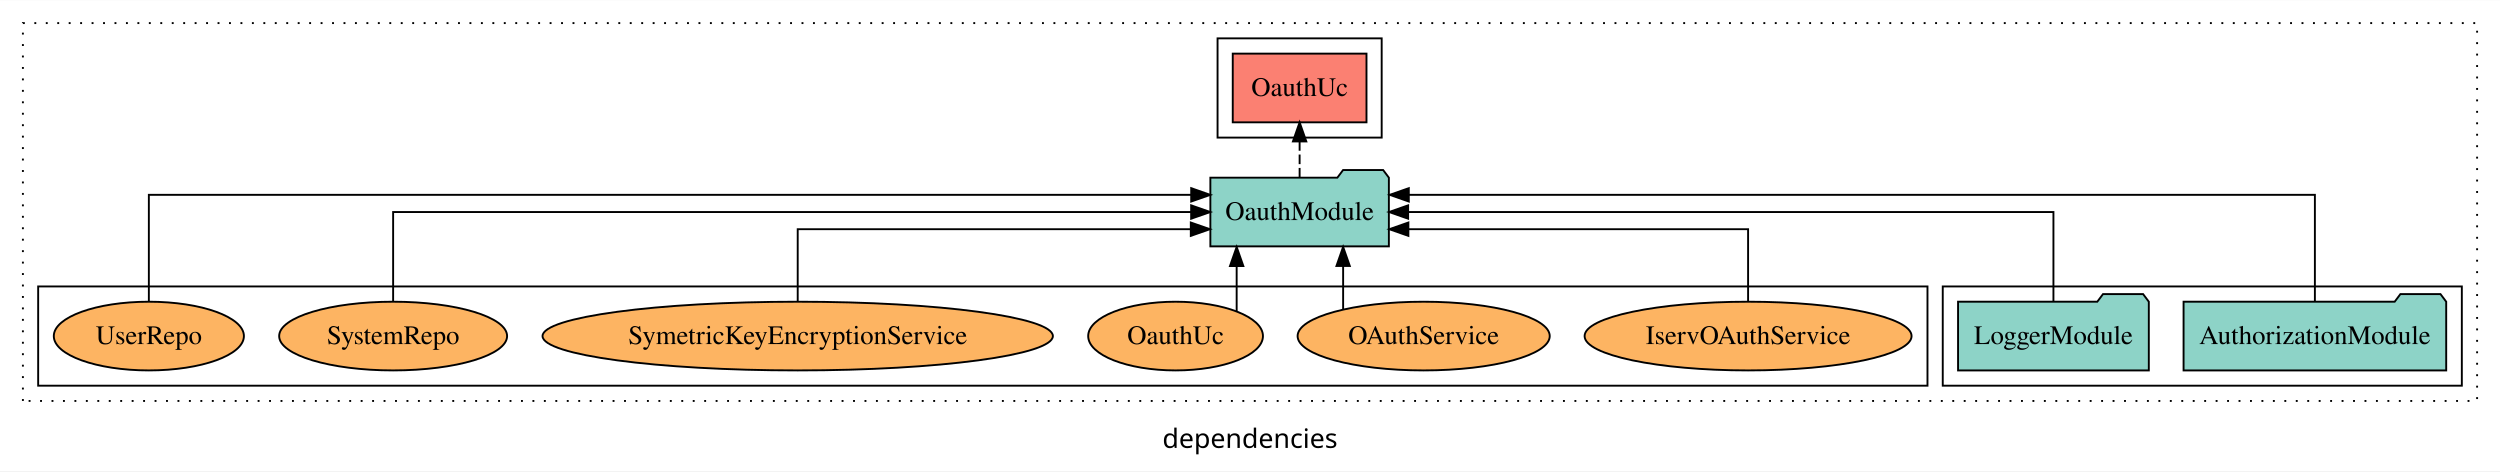
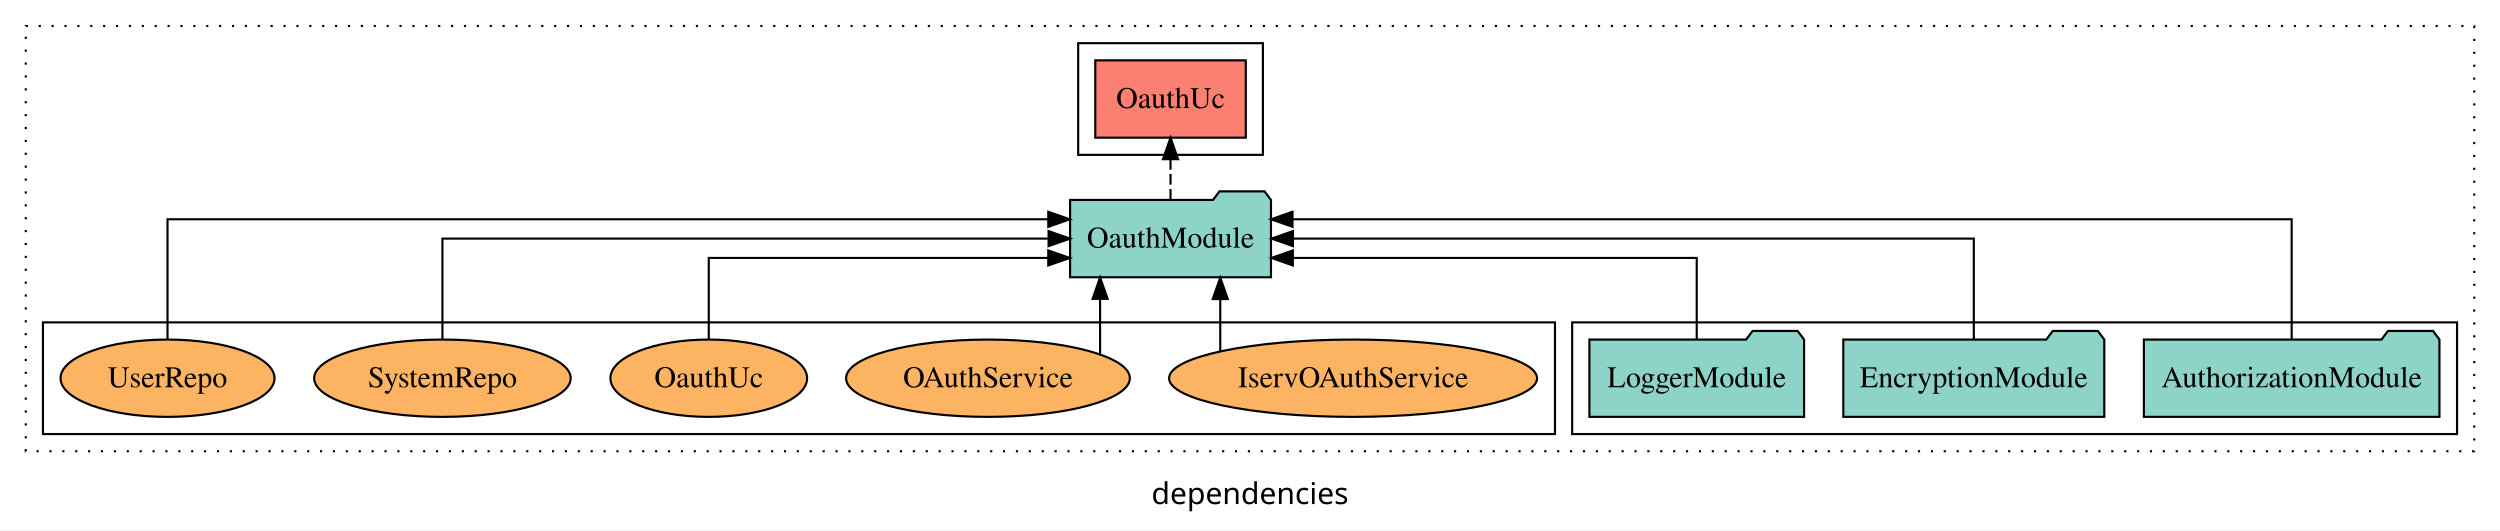
- <svg xmlns="http://www.w3.org/2000/svg" width="1310pt" height="247pt" viewBox="0.00 0.00 1310.00 246.80">
+ <svg xmlns="http://www.w3.org/2000/svg" width="1164pt" height="247pt" viewBox="0.00 0.00 1164.00 246.80">
  <g id="graph0" class="graph" transform="scale(1 1) rotate(0) translate(4 242.8)">
-     <polygon fill="white" stroke="transparent" points="-4,4 -4,-242.8 1306,-242.8 1306,4 -4,4" />
-     <text text-anchor="middle" x="651" y="-8.2" font-family="sans-serif" font-size="14.00">dependencies</text>
+     <polygon fill="white" stroke="transparent" points="-4,4 -4,-242.8 1160,-242.8 1160,4 -4,4" />
+     <text text-anchor="middle" x="578" y="-8.2" font-family="sans-serif" font-size="14.00">dependencies</text>
    <g id="clust1" class="cluster">
-       <polygon fill="none" stroke="black" stroke-dasharray="1,5" points="8,-32.8 8,-230.8 1294,-230.8 1294,-32.8 8,-32.8" />
+       <polygon fill="none" stroke="black" stroke-dasharray="1,5" points="8,-32.8 8,-230.8 1148,-230.8 1148,-32.8 8,-32.8" />
+     </g>
+     <g id="clust4" class="cluster">
+       <polygon fill="none" stroke="black" points="498,-170.8 498,-222.8 584,-222.8 584,-170.8 498,-170.8" />
    </g>
    <g id="clust3" class="cluster">
-       <polygon fill="none" stroke="black" points="1014,-40.8 1014,-92.8 1286,-92.8 1286,-40.8 1014,-40.8" />
-     </g>
-     <g id="clust4" class="cluster">
-       <polygon fill="none" stroke="black" points="634,-170.8 634,-222.8 720,-222.8 720,-170.8 634,-170.8" />
+       <polygon fill="none" stroke="black" points="728,-40.8 728,-92.8 1140,-92.8 1140,-40.8 728,-40.8" />
    </g>
    <g id="clust6" class="cluster">
-       <polygon fill="none" stroke="black" points="16,-40.8 16,-92.8 1006,-92.8 1006,-40.8 16,-40.8" />
+       <polygon fill="none" stroke="black" points="16,-40.8 16,-92.8 720,-92.8 720,-40.8 16,-40.8" />
    </g>
    <g id="node1" class="node">
-       <polygon fill="#8dd3c7" stroke="black" points="1277.81,-84.8 1274.81,-88.8 1253.81,-88.8 1250.81,-84.8 1140.19,-84.8 1140.19,-48.8 1277.81,-48.8 1277.81,-84.8" />
-       <text text-anchor="middle" x="1209" y="-62.6" font-family="Times,serif" font-size="14.00">AuthorizationModule</text>
+       <polygon fill="#8dd3c7" stroke="black" points="1131.81,-84.8 1128.81,-88.8 1107.81,-88.8 1104.81,-84.8 994.19,-84.8 994.19,-48.8 1131.81,-48.8 1131.81,-84.8" />
+       <text text-anchor="middle" x="1063" y="-62.6" font-family="Times,serif" font-size="14.00">AuthorizationModule</text>
+     </g>
+     <g id="node4" class="node">
+       <polygon fill="#8dd3c7" stroke="black" points="587.77,-149.8 584.77,-153.8 563.77,-153.8 560.77,-149.8 494.23,-149.8 494.23,-113.8 587.77,-113.8 587.77,-149.8" />
+       <text text-anchor="middle" x="541" y="-127.6" font-family="Times,serif" font-size="14.00">OauthModule</text>
+     </g>
+     <g id="edge1" class="edge">
+       <path fill="none" stroke="black" d="M1063,-85.09C1063,-107.01 1063,-140.8 1063,-140.8 1063,-140.8 597.78,-140.8 597.78,-140.8" />
+       <polygon fill="black" stroke="black" points="597.78,-137.3 587.78,-140.8 597.78,-144.3 597.78,-137.3" />
+     </g>
+     <g id="node2" class="node">
+       <polygon fill="#8dd3c7" stroke="black" points="975.76,-84.8 972.76,-88.8 951.76,-88.8 948.76,-84.8 854.24,-84.8 854.24,-48.8 975.76,-48.8 975.76,-84.8" />
+       <text text-anchor="middle" x="915" y="-62.6" font-family="Times,serif" font-size="14.00">EncryptionModule</text>
+     </g>
+     <g id="edge2" class="edge">
+       <path fill="none" stroke="black" d="M915,-84.91C915,-104.14 915,-131.8 915,-131.8 915,-131.8 597.99,-131.8 597.99,-131.8" />
+       <polygon fill="black" stroke="black" points="597.99,-128.3 587.99,-131.8 597.99,-135.3 597.99,-128.3" />
    </g>
    <g id="node3" class="node">
-       <polygon fill="#8dd3c7" stroke="black" points="723.77,-149.8 720.77,-153.8 699.77,-153.8 696.77,-149.8 630.23,-149.8 630.23,-113.8 723.77,-113.8 723.77,-149.8" />
-       <text text-anchor="middle" x="677" y="-127.6" font-family="Times,serif" font-size="14.00">OauthModule</text>
-     </g>
-     <g id="edge1" class="edge">
-       <path fill="none" stroke="black" d="M1209,-85.09C1209,-107.01 1209,-140.8 1209,-140.8 1209,-140.8 734.21,-140.8 734.21,-140.8" />
-       <polygon fill="black" stroke="black" points="734.21,-137.3 724.21,-140.8 734.21,-144.3 734.21,-137.3" />
-     </g>
-     <g id="node2" class="node">
-       <polygon fill="#8dd3c7" stroke="black" points="1121.98,-84.8 1118.98,-88.8 1097.98,-88.8 1094.98,-84.8 1022.02,-84.8 1022.02,-48.8 1121.98,-48.8 1121.98,-84.8" />
-       <text text-anchor="middle" x="1072" y="-62.6" font-family="Times,serif" font-size="14.00">LoggerModule</text>
-     </g>
-     <g id="edge2" class="edge">
-       <path fill="none" stroke="black" d="M1072,-84.91C1072,-104.14 1072,-131.8 1072,-131.8 1072,-131.8 733.86,-131.8 733.86,-131.8" />
-       <polygon fill="black" stroke="black" points="733.86,-128.3 723.86,-131.8 733.86,-135.3 733.86,-128.3" />
-     </g>
-     <g id="node4" class="node">
-       <polygon fill="#fb8072" stroke="black" points="712.04,-214.8 641.96,-214.8 641.96,-178.8 712.04,-178.8 712.04,-214.8" />
-       <text text-anchor="middle" x="677" y="-192.6" font-family="Times,serif" font-size="14.00">OauthUc </text>
+       <polygon fill="#8dd3c7" stroke="black" points="835.98,-84.8 832.98,-88.8 811.98,-88.8 808.98,-84.8 736.02,-84.8 736.02,-48.8 835.98,-48.8 835.98,-84.8" />
+       <text text-anchor="middle" x="786" y="-62.6" font-family="Times,serif" font-size="14.00">LoggerModule</text>
    </g>
    <g id="edge3" class="edge">
-       <path fill="none" stroke="black" stroke-dasharray="5,2" d="M677,-149.91C677,-149.91 677,-168.79 677,-168.79" />
-       <polygon fill="black" stroke="black" points="673.5,-168.79 677,-178.79 680.5,-168.79 673.5,-168.79" />
+       <path fill="none" stroke="black" d="M786,-84.83C786,-101.2 786,-122.8 786,-122.8 786,-122.8 597.95,-122.8 597.95,-122.8" />
+       <polygon fill="black" stroke="black" points="597.95,-119.3 587.95,-122.8 597.95,-126.3 597.95,-119.3" />
    </g>
    <g id="node5" class="node">
-       <ellipse fill="#fdb462" stroke="black" cx="912" cy="-66.8" rx="85.67" ry="18" />
-       <text text-anchor="middle" x="912" y="-62.6" font-family="Times,serif" font-size="14.00">IservOAuthService</text>
+       <polygon fill="#fb8072" stroke="black" points="576.04,-214.8 505.96,-214.8 505.96,-178.8 576.04,-178.8 576.04,-214.8" />
+       <text text-anchor="middle" x="541" y="-192.6" font-family="Times,serif" font-size="14.00">OauthUc </text>
    </g>
    <g id="edge4" class="edge">
-       <path fill="none" stroke="black" d="M912,-84.83C912,-101.2 912,-122.8 912,-122.8 912,-122.8 733.99,-122.8 733.99,-122.8" />
-       <polygon fill="black" stroke="black" points="733.99,-119.3 723.99,-122.8 733.99,-126.3 733.99,-119.3" />
+       <path fill="none" stroke="black" stroke-dasharray="5,2" d="M541,-149.91C541,-149.91 541,-168.79 541,-168.79" />
+       <polygon fill="black" stroke="black" points="537.5,-168.79 541,-178.79 544.5,-168.79 537.5,-168.79" />
    </g>
    <g id="node6" class="node">
-       <ellipse fill="#fdb462" stroke="black" cx="742" cy="-66.8" rx="66.06" ry="18" />
-       <text text-anchor="middle" x="742" y="-62.6" font-family="Times,serif" font-size="14.00">OAuthService</text>
+       <ellipse fill="#fdb462" stroke="black" cx="626" cy="-66.8" rx="85.67" ry="18" />
+       <text text-anchor="middle" x="626" y="-62.6" font-family="Times,serif" font-size="14.00">IservOAuthService</text>
    </g>
    <g id="edge5" class="edge">
-       <path fill="none" stroke="black" d="M699.8,-80.9C699.8,-80.9 699.8,-103.52 699.8,-103.52" />
-       <polygon fill="black" stroke="black" points="696.3,-103.52 699.8,-113.52 703.3,-103.52 696.3,-103.52" />
+       <path fill="none" stroke="black" d="M564.15,-79.33C564.15,-79.33 564.15,-103.65 564.15,-103.65" />
+       <polygon fill="black" stroke="black" points="560.65,-103.65 564.15,-113.65 567.65,-103.65 560.65,-103.65" />
    </g>
    <g id="node7" class="node">
-       <ellipse fill="#fdb462" stroke="black" cx="612" cy="-66.8" rx="45.79" ry="18" />
-       <text text-anchor="middle" x="612" y="-62.6" font-family="Times,serif" font-size="14.00">OauthUc</text>
+       <ellipse fill="#fdb462" stroke="black" cx="456" cy="-66.8" rx="66.06" ry="18" />
+       <text text-anchor="middle" x="456" y="-62.6" font-family="Times,serif" font-size="14.00">OAuthService</text>
    </g>
    <g id="edge6" class="edge">
-       <path fill="none" stroke="black" d="M644.01,-79.95C644.01,-79.95 644.01,-103.49 644.01,-103.49" />
-       <polygon fill="black" stroke="black" points="640.51,-103.49 644.01,-113.49 647.51,-103.49 640.51,-103.49" />
+       <path fill="none" stroke="black" d="M508.2,-78.12C508.2,-78.12 508.2,-103.74 508.2,-103.74" />
+       <polygon fill="black" stroke="black" points="504.7,-103.74 508.2,-113.74 511.7,-103.74 504.7,-103.74" />
    </g>
    <g id="node8" class="node">
-       <ellipse fill="#fdb462" stroke="black" cx="414" cy="-66.8" rx="133.71" ry="18" />
-       <text text-anchor="middle" x="414" y="-62.6" font-family="Times,serif" font-size="14.00">SymetricKeyEncryptionService</text>
+       <ellipse fill="#fdb462" stroke="black" cx="326" cy="-66.8" rx="45.79" ry="18" />
+       <text text-anchor="middle" x="326" y="-62.6" font-family="Times,serif" font-size="14.00">OauthUc</text>
    </g>
    <g id="edge7" class="edge">
-       <path fill="none" stroke="black" d="M414,-84.83C414,-101.2 414,-122.8 414,-122.8 414,-122.8 619.98,-122.8 619.98,-122.8" />
-       <polygon fill="black" stroke="black" points="619.98,-126.3 629.98,-122.8 619.98,-119.3 619.98,-126.3" />
+       <path fill="none" stroke="black" d="M326,-84.83C326,-101.2 326,-122.8 326,-122.8 326,-122.8 484.08,-122.8 484.08,-122.8" />
+       <polygon fill="black" stroke="black" points="484.08,-126.3 494.08,-122.8 484.08,-119.3 484.08,-126.3" />
    </g>
    <g id="node9" class="node">
      <ellipse fill="#fdb462" stroke="black" cx="202" cy="-66.8" rx="59.72" ry="18" />
      <text text-anchor="middle" x="202" y="-62.6" font-family="Times,serif" font-size="14.00">SystemRepo</text>
    </g>
    <g id="edge8" class="edge">
-       <path fill="none" stroke="black" d="M202,-84.91C202,-104.14 202,-131.8 202,-131.8 202,-131.8 620.16,-131.8 620.16,-131.8" />
-       <polygon fill="black" stroke="black" points="620.16,-135.3 630.16,-131.8 620.16,-128.3 620.16,-135.3" />
+       <path fill="none" stroke="black" d="M202,-84.91C202,-104.14 202,-131.8 202,-131.8 202,-131.8 484.22,-131.8 484.22,-131.8" />
+       <polygon fill="black" stroke="black" points="484.22,-135.3 494.22,-131.8 484.22,-128.3 484.22,-135.3" />
    </g>
    <g id="node10" class="node">
      <ellipse fill="#fdb462" stroke="black" cx="74" cy="-66.8" rx="49.81" ry="18" />
      <text text-anchor="middle" x="74" y="-62.6" font-family="Times,serif" font-size="14.00">UserRepo</text>
    </g>
    <g id="edge9" class="edge">
-       <path fill="none" stroke="black" d="M74,-85.09C74,-107.01 74,-140.8 74,-140.8 74,-140.8 620.19,-140.8 620.19,-140.8" />
-       <polygon fill="black" stroke="black" points="620.19,-144.3 630.19,-140.8 620.19,-137.3 620.19,-144.3" />
+       <path fill="none" stroke="black" d="M74,-85.09C74,-107.01 74,-140.8 74,-140.8 74,-140.8 484.08,-140.8 484.08,-140.8" />
+       <polygon fill="black" stroke="black" points="484.08,-144.3 494.08,-140.8 484.08,-137.3 484.08,-144.3" />
    </g>
  </g>
</svg>
